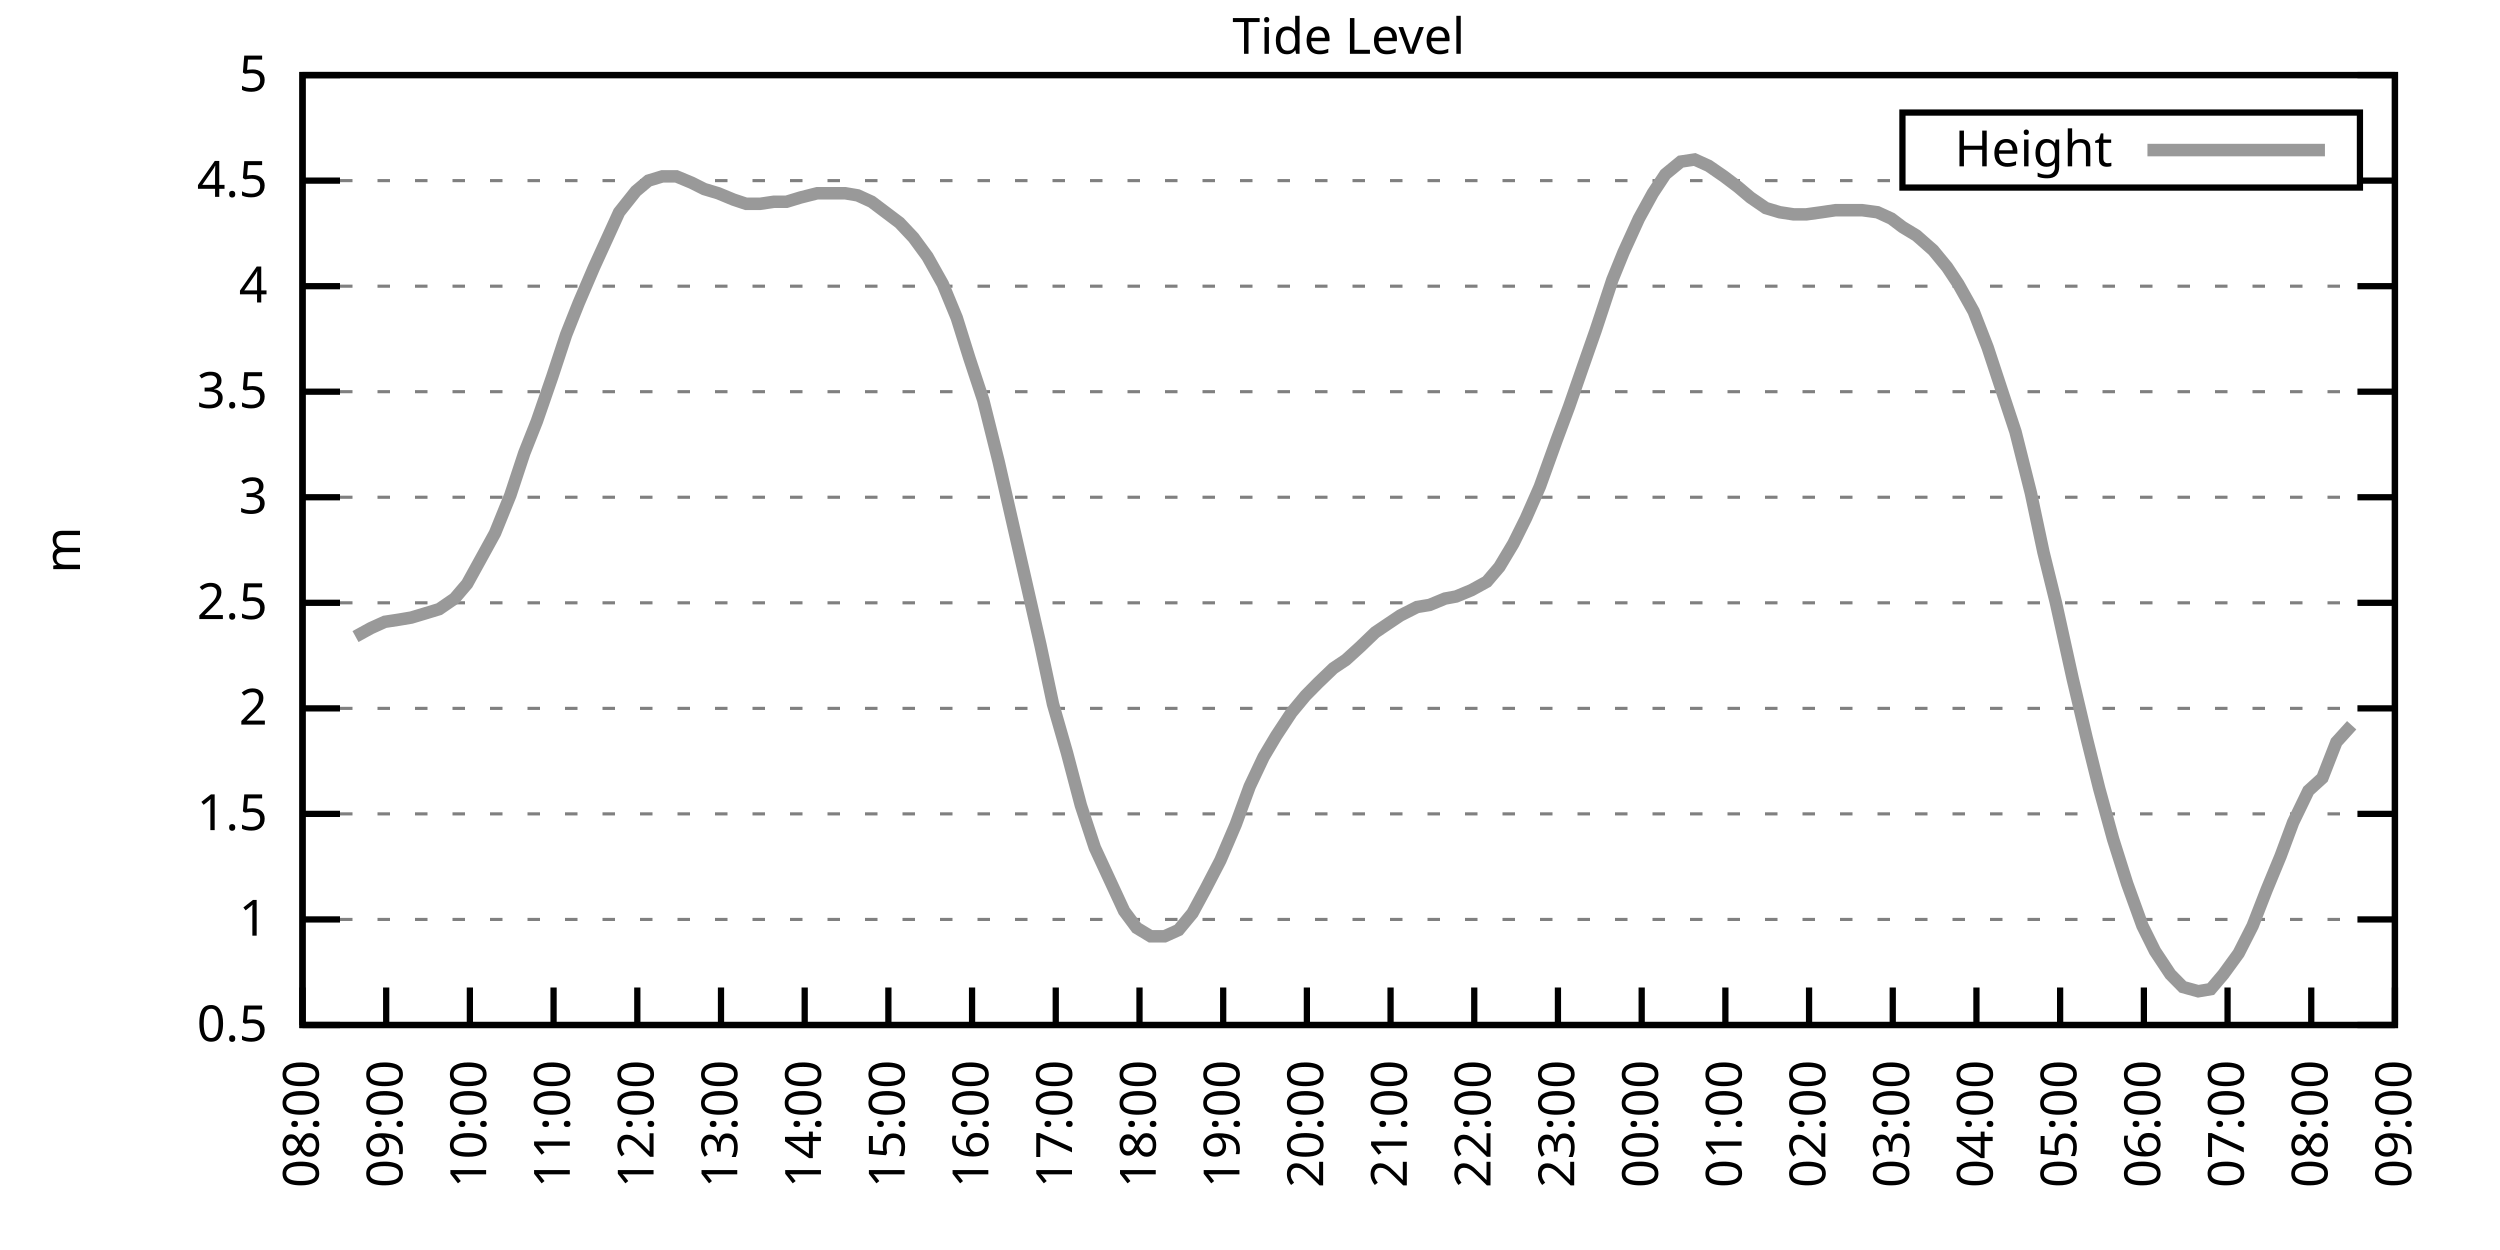
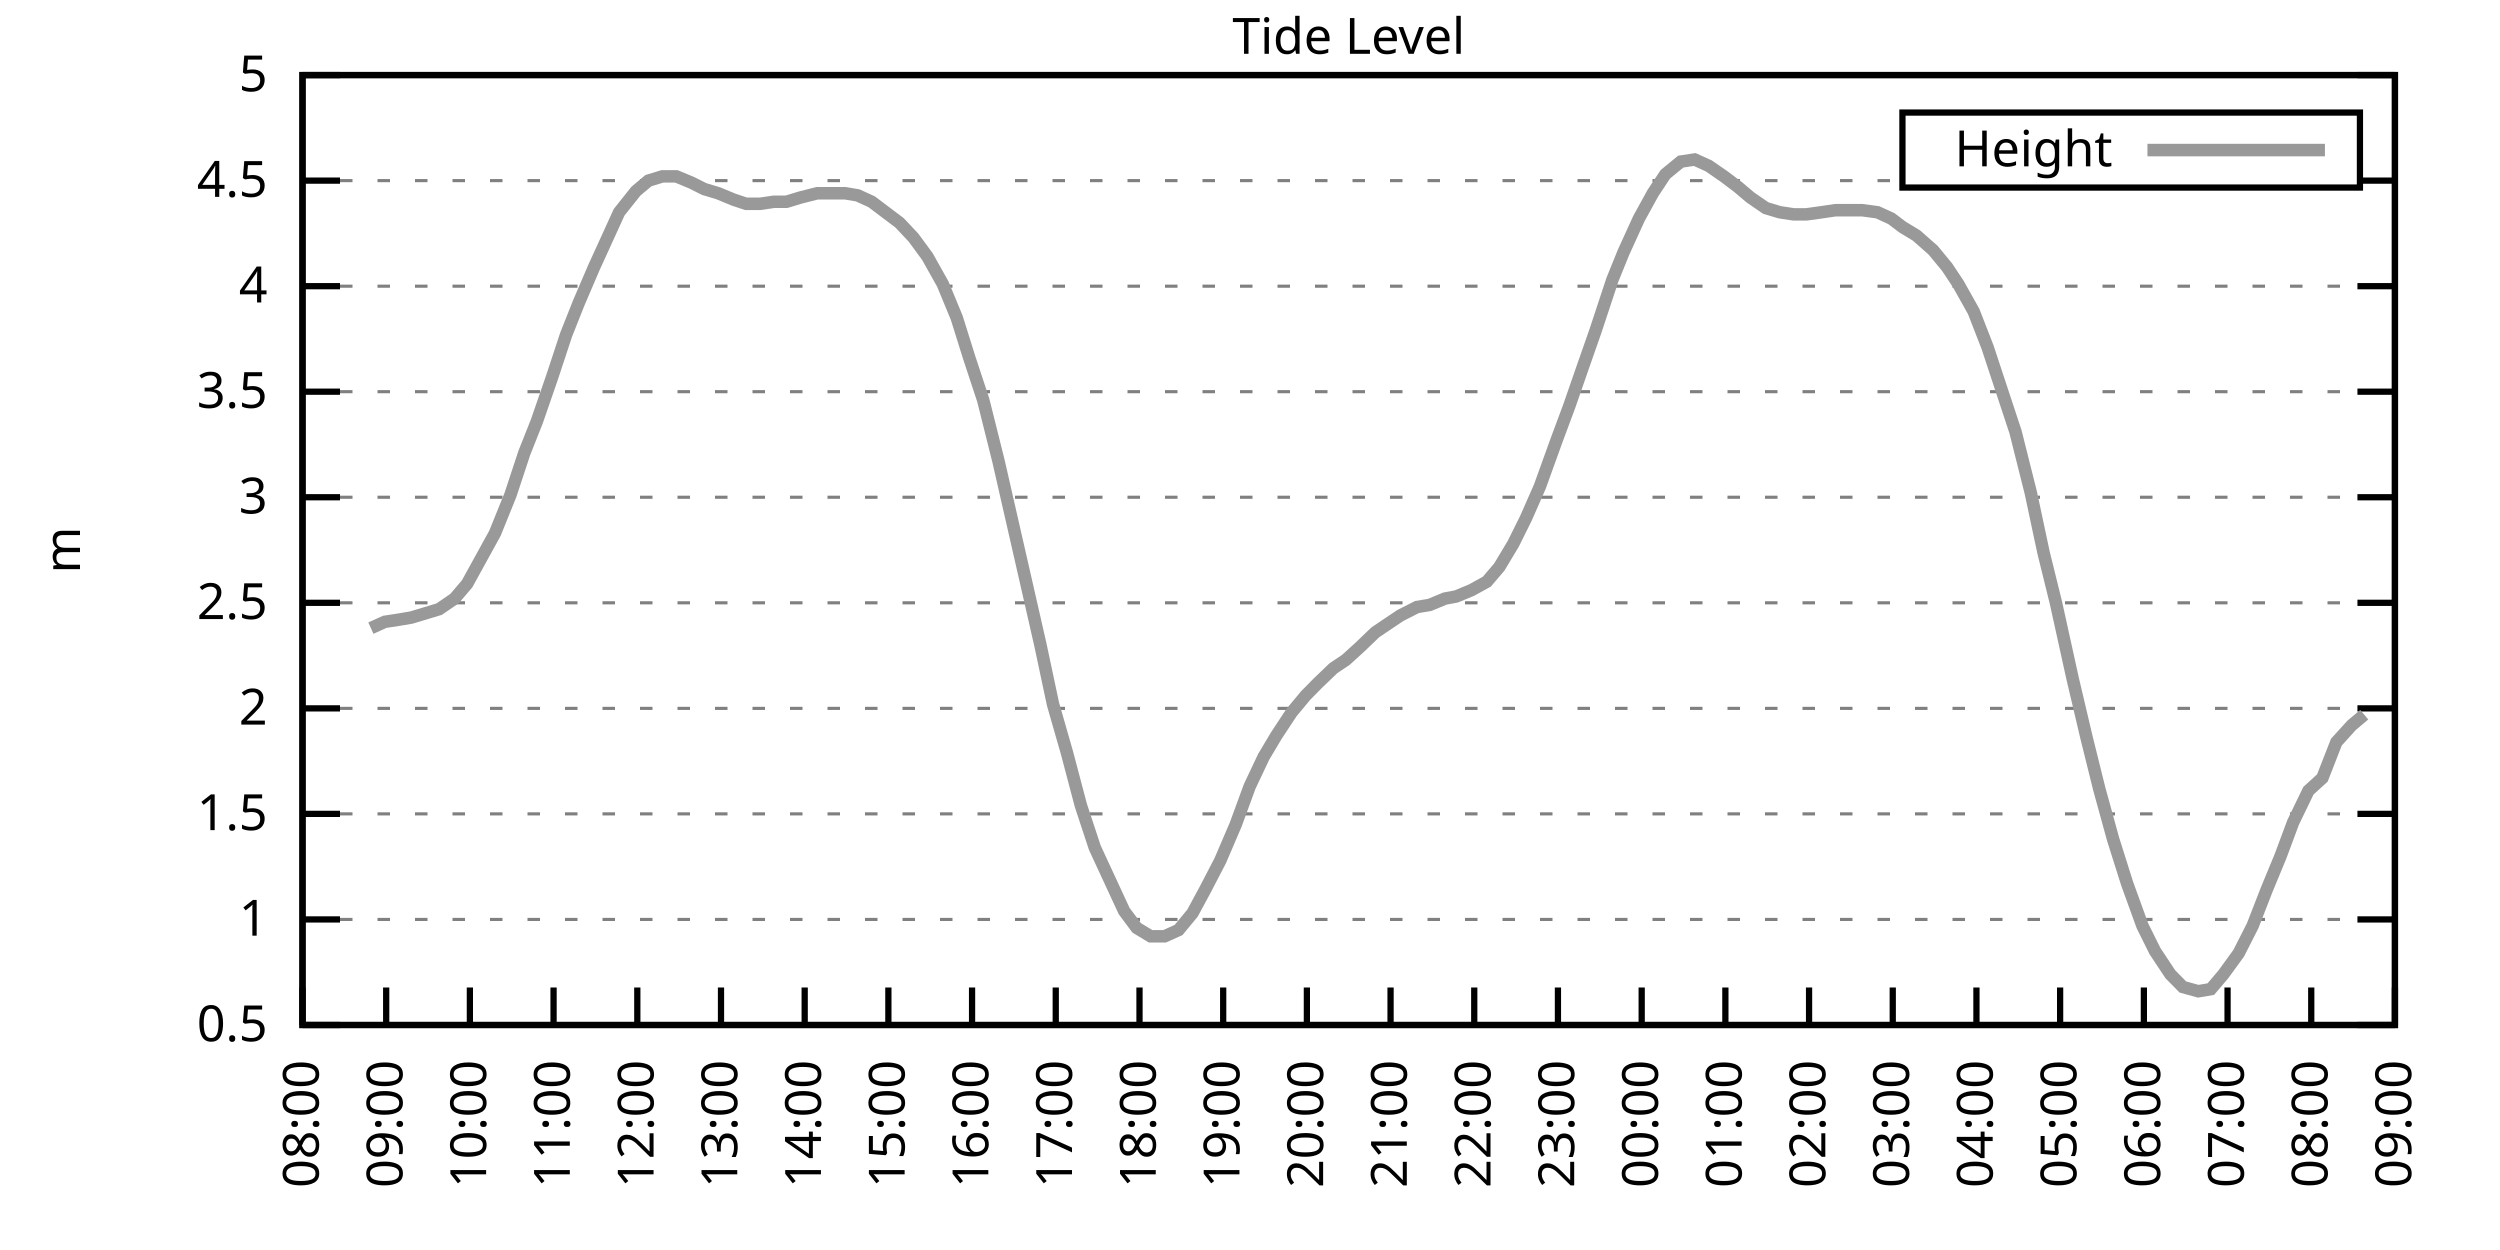
<svg xmlns="http://www.w3.org/2000/svg" xmlns:xlink="http://www.w3.org/1999/xlink" width="400" height="200" viewBox="0 0 400 200">
  <g id="gnuplot_canvas">
    <rect x="0" y="0" width="400" height="200" fill="none" />
    <defs>
      <circle id="gpDot" r="0.5" stroke-width="0.5" stroke="currentColor" />
      <path id="gpPt0" stroke-width="0.333" stroke="currentColor" d="M-1,0 h2 M0,-1 v2" />
      <path id="gpPt1" stroke-width="0.333" stroke="currentColor" d="M-1,-1 L1,1 M1,-1 L-1,1" />
      <path id="gpPt2" stroke-width="0.333" stroke="currentColor" d="M-1,0 L1,0 M0,-1 L0,1 M-1,-1 L1,1 M-1,1 L1,-1" />
      <rect id="gpPt3" stroke-width="0.333" stroke="currentColor" x="-1" y="-1" width="2" height="2" />
      <rect id="gpPt4" stroke-width="0.333" stroke="currentColor" fill="currentColor" x="-1" y="-1" width="2" height="2" />
      <circle id="gpPt5" stroke-width="0.333" stroke="currentColor" cx="0" cy="0" r="1" />
      <use xlink:href="#gpPt5" id="gpPt6" fill="currentColor" stroke="none" />
      <path id="gpPt7" stroke-width="0.333" stroke="currentColor" d="M0,-1.33 L-1.33,0.67 L1.33,0.67 z" />
      <use xlink:href="#gpPt7" id="gpPt8" fill="currentColor" stroke="none" />
      <use xlink:href="#gpPt7" id="gpPt9" stroke="currentColor" transform="rotate(180)" />
      <use xlink:href="#gpPt9" id="gpPt10" fill="currentColor" stroke="none" />
      <use xlink:href="#gpPt3" id="gpPt11" stroke="currentColor" transform="rotate(45)" />
      <use xlink:href="#gpPt11" id="gpPt12" fill="currentColor" stroke="none" />
      <path id="gpPt13" stroke-width="0.333" stroke="currentColor" d="M0,1.330 L1.265,0.411 L0.782,-1.067 L-0.782,-1.076 L-1.265,0.411 z" />
      <use xlink:href="#gpPt13" id="gpPt14" fill="currentColor" stroke="none" />
      <filter id="textbox" filterUnits="objectBoundingBox" x="0" y="0" height="1" width="1">
        <feFlood flood-color="white" flood-opacity="1" result="bgnd" />
        <feComposite in="SourceGraphic" in2="bgnd" operator="atop" />
      </filter>
      <filter id="greybox" filterUnits="objectBoundingBox" x="0" y="0" height="1" width="1">
        <feFlood flood-color="lightgrey" flood-opacity="1" result="grey" />
        <feComposite in="SourceGraphic" in2="grey" operator="atop" />
      </filter>
    </defs>
    <g fill="none" color="white" stroke="currentColor" stroke-width="1.00" stroke-linecap="butt" stroke-linejoin="miter">
</g>
    <g fill="none" color="black" stroke="currentColor" stroke-width="1.00" stroke-linecap="butt" stroke-linejoin="miter">
      <g stroke="none" shape-rendering="crispEdges">
        <polygon fill="rgb(255, 255, 255)" points="48.40,164.00 383.18,164.00 383.18,12.02 48.40,12.02 " />
      </g>
    </g>
    <g fill="none" color="black" stroke="currentColor" stroke-width="1.00" stroke-linecap="butt" stroke-linejoin="miter">
</g>
    <g fill="none" color="black" stroke="black" stroke-width="0.50" stroke-linecap="butt" stroke-linejoin="miter">
</g>
    <g fill="none" color="gray" stroke="currentColor" stroke-width="0.50" stroke-linecap="butt" stroke-linejoin="miter">
      <path stroke="gray" stroke-dasharray="2,4" class="gridline" d="M48.40,164.00 L383.19,164.00  " />
    </g>
    <g fill="none" color="gray" stroke="gray" stroke-width="1.00" stroke-linecap="butt" stroke-linejoin="miter">
</g>
    <g fill="none" color="black" stroke="currentColor" stroke-width="1.00" stroke-linecap="butt" stroke-linejoin="miter">
      <path stroke="black" d="M48.40,164.00 L54.40,164.00 M383.19,164.00 L377.19,164.00  " />
      <g transform="translate(42.80,166.60)" stroke="none" fill="black" font-family="Sans" font-size="8.00" text-anchor="end">
        <text>
          <tspan font-family="Sans"> 0.5</tspan>
        </text>
      </g>
    </g>
    <g fill="none" color="black" stroke="currentColor" stroke-width="1.00" stroke-linecap="butt" stroke-linejoin="miter">
</g>
    <g fill="none" color="black" stroke="black" stroke-width="0.50" stroke-linecap="butt" stroke-linejoin="miter">
</g>
    <g fill="none" color="gray" stroke="currentColor" stroke-width="0.50" stroke-linecap="butt" stroke-linejoin="miter">
      <path stroke="gray" stroke-dasharray="2,4" class="gridline" d="M48.40,147.11 L383.19,147.11  " />
    </g>
    <g fill="none" color="gray" stroke="gray" stroke-width="1.00" stroke-linecap="butt" stroke-linejoin="miter">
</g>
    <g fill="none" color="black" stroke="currentColor" stroke-width="1.00" stroke-linecap="butt" stroke-linejoin="miter">
      <path stroke="black" d="M48.40,147.11 L54.40,147.11 M383.19,147.11 L377.19,147.11  " />
      <g transform="translate(42.80,149.71)" stroke="none" fill="black" font-family="Sans" font-size="8.00" text-anchor="end">
        <text>
          <tspan font-family="Sans"> 1</tspan>
        </text>
      </g>
    </g>
    <g fill="none" color="black" stroke="currentColor" stroke-width="1.00" stroke-linecap="butt" stroke-linejoin="miter">
</g>
    <g fill="none" color="black" stroke="black" stroke-width="0.50" stroke-linecap="butt" stroke-linejoin="miter">
</g>
    <g fill="none" color="gray" stroke="currentColor" stroke-width="0.50" stroke-linecap="butt" stroke-linejoin="miter">
      <path stroke="gray" stroke-dasharray="2,4" class="gridline" d="M48.40,130.22 L383.19,130.22  " />
    </g>
    <g fill="none" color="gray" stroke="gray" stroke-width="1.00" stroke-linecap="butt" stroke-linejoin="miter">
</g>
    <g fill="none" color="black" stroke="currentColor" stroke-width="1.00" stroke-linecap="butt" stroke-linejoin="miter">
      <path stroke="black" d="M48.40,130.22 L54.40,130.22 M383.19,130.22 L377.19,130.22  " />
      <g transform="translate(42.80,132.82)" stroke="none" fill="black" font-family="Sans" font-size="8.00" text-anchor="end">
        <text>
          <tspan font-family="Sans"> 1.5</tspan>
        </text>
      </g>
    </g>
    <g fill="none" color="black" stroke="currentColor" stroke-width="1.00" stroke-linecap="butt" stroke-linejoin="miter">
</g>
    <g fill="none" color="black" stroke="black" stroke-width="0.50" stroke-linecap="butt" stroke-linejoin="miter">
</g>
    <g fill="none" color="gray" stroke="currentColor" stroke-width="0.50" stroke-linecap="butt" stroke-linejoin="miter">
      <path stroke="gray" stroke-dasharray="2,4" class="gridline" d="M48.40,113.34 L383.19,113.34  " />
    </g>
    <g fill="none" color="gray" stroke="gray" stroke-width="1.00" stroke-linecap="butt" stroke-linejoin="miter">
</g>
    <g fill="none" color="black" stroke="currentColor" stroke-width="1.00" stroke-linecap="butt" stroke-linejoin="miter">
      <path stroke="black" d="M48.40,113.34 L54.40,113.34 M383.19,113.34 L377.19,113.34  " />
      <g transform="translate(42.80,115.94)" stroke="none" fill="black" font-family="Sans" font-size="8.00" text-anchor="end">
        <text>
          <tspan font-family="Sans"> 2</tspan>
        </text>
      </g>
    </g>
    <g fill="none" color="black" stroke="currentColor" stroke-width="1.00" stroke-linecap="butt" stroke-linejoin="miter">
</g>
    <g fill="none" color="black" stroke="black" stroke-width="0.50" stroke-linecap="butt" stroke-linejoin="miter">
</g>
    <g fill="none" color="gray" stroke="currentColor" stroke-width="0.50" stroke-linecap="butt" stroke-linejoin="miter">
      <path stroke="gray" stroke-dasharray="2,4" class="gridline" d="M48.40,96.45 L383.19,96.45  " />
    </g>
    <g fill="none" color="gray" stroke="gray" stroke-width="1.00" stroke-linecap="butt" stroke-linejoin="miter">
</g>
    <g fill="none" color="black" stroke="currentColor" stroke-width="1.00" stroke-linecap="butt" stroke-linejoin="miter">
      <path stroke="black" d="M48.40,96.45 L54.40,96.45 M383.19,96.45 L377.19,96.45  " />
      <g transform="translate(42.80,99.05)" stroke="none" fill="black" font-family="Sans" font-size="8.00" text-anchor="end">
        <text>
          <tspan font-family="Sans"> 2.5</tspan>
        </text>
      </g>
    </g>
    <g fill="none" color="black" stroke="currentColor" stroke-width="1.00" stroke-linecap="butt" stroke-linejoin="miter">
</g>
    <g fill="none" color="black" stroke="black" stroke-width="0.50" stroke-linecap="butt" stroke-linejoin="miter">
</g>
    <g fill="none" color="gray" stroke="currentColor" stroke-width="0.50" stroke-linecap="butt" stroke-linejoin="miter">
      <path stroke="gray" stroke-dasharray="2,4" class="gridline" d="M48.40,79.56 L383.19,79.56  " />
    </g>
    <g fill="none" color="gray" stroke="gray" stroke-width="1.00" stroke-linecap="butt" stroke-linejoin="miter">
</g>
    <g fill="none" color="black" stroke="currentColor" stroke-width="1.00" stroke-linecap="butt" stroke-linejoin="miter">
      <path stroke="black" d="M48.40,79.56 L54.40,79.56 M383.19,79.56 L377.19,79.56  " />
      <g transform="translate(42.80,82.16)" stroke="none" fill="black" font-family="Sans" font-size="8.00" text-anchor="end">
        <text>
          <tspan font-family="Sans"> 3</tspan>
        </text>
      </g>
    </g>
    <g fill="none" color="black" stroke="currentColor" stroke-width="1.00" stroke-linecap="butt" stroke-linejoin="miter">
</g>
    <g fill="none" color="black" stroke="black" stroke-width="0.50" stroke-linecap="butt" stroke-linejoin="miter">
</g>
    <g fill="none" color="gray" stroke="currentColor" stroke-width="0.50" stroke-linecap="butt" stroke-linejoin="miter">
      <path stroke="gray" stroke-dasharray="2,4" class="gridline" d="M48.40,62.67 L383.19,62.67  " />
    </g>
    <g fill="none" color="gray" stroke="gray" stroke-width="1.00" stroke-linecap="butt" stroke-linejoin="miter">
</g>
    <g fill="none" color="black" stroke="currentColor" stroke-width="1.00" stroke-linecap="butt" stroke-linejoin="miter">
      <path stroke="black" d="M48.40,62.67 L54.40,62.67 M383.19,62.67 L377.19,62.67  " />
      <g transform="translate(42.80,65.27)" stroke="none" fill="black" font-family="Sans" font-size="8.00" text-anchor="end">
        <text>
          <tspan font-family="Sans"> 3.5</tspan>
        </text>
      </g>
    </g>
    <g fill="none" color="black" stroke="currentColor" stroke-width="1.00" stroke-linecap="butt" stroke-linejoin="miter">
</g>
    <g fill="none" color="black" stroke="black" stroke-width="0.50" stroke-linecap="butt" stroke-linejoin="miter">
</g>
    <g fill="none" color="gray" stroke="currentColor" stroke-width="0.50" stroke-linecap="butt" stroke-linejoin="miter">
      <path stroke="gray" stroke-dasharray="2,4" class="gridline" d="M48.40,45.79 L383.19,45.79  " />
    </g>
    <g fill="none" color="gray" stroke="gray" stroke-width="1.00" stroke-linecap="butt" stroke-linejoin="miter">
</g>
    <g fill="none" color="black" stroke="currentColor" stroke-width="1.00" stroke-linecap="butt" stroke-linejoin="miter">
      <path stroke="black" d="M48.40,45.79 L54.40,45.79 M383.19,45.79 L377.19,45.79  " />
      <g transform="translate(42.80,48.39)" stroke="none" fill="black" font-family="Sans" font-size="8.00" text-anchor="end">
        <text>
          <tspan font-family="Sans"> 4</tspan>
        </text>
      </g>
    </g>
    <g fill="none" color="black" stroke="currentColor" stroke-width="1.00" stroke-linecap="butt" stroke-linejoin="miter">
</g>
    <g fill="none" color="black" stroke="black" stroke-width="0.50" stroke-linecap="butt" stroke-linejoin="miter">
</g>
    <g fill="none" color="gray" stroke="currentColor" stroke-width="0.50" stroke-linecap="butt" stroke-linejoin="miter">
      <path stroke="gray" stroke-dasharray="2,4" class="gridline" d="M48.40,28.90 L304.39,28.90 M377.59,28.90 L383.19,28.90  " />
    </g>
    <g fill="none" color="gray" stroke="gray" stroke-width="1.00" stroke-linecap="butt" stroke-linejoin="miter">
</g>
    <g fill="none" color="black" stroke="currentColor" stroke-width="1.00" stroke-linecap="butt" stroke-linejoin="miter">
      <path stroke="black" d="M48.40,28.90 L54.40,28.90 M383.19,28.90 L377.19,28.90  " />
      <g transform="translate(42.80,31.50)" stroke="none" fill="black" font-family="Sans" font-size="8.00" text-anchor="end">
        <text>
          <tspan font-family="Sans"> 4.5</tspan>
        </text>
      </g>
    </g>
    <g fill="none" color="black" stroke="currentColor" stroke-width="1.00" stroke-linecap="butt" stroke-linejoin="miter">
</g>
    <g fill="none" color="black" stroke="black" stroke-width="0.50" stroke-linecap="butt" stroke-linejoin="miter">
</g>
    <g fill="none" color="gray" stroke="currentColor" stroke-width="0.50" stroke-linecap="butt" stroke-linejoin="miter">
      <path stroke="gray" stroke-dasharray="2,4" class="gridline" d="M48.40,12.01 L383.19,12.01  " />
    </g>
    <g fill="none" color="gray" stroke="gray" stroke-width="1.00" stroke-linecap="butt" stroke-linejoin="miter">
</g>
    <g fill="none" color="black" stroke="currentColor" stroke-width="1.00" stroke-linecap="butt" stroke-linejoin="miter">
      <path stroke="black" d="M48.40,12.01 L54.40,12.01 M383.19,12.01 L377.19,12.01  " />
      <g transform="translate(42.80,14.61)" stroke="none" fill="black" font-family="Sans" font-size="8.00" text-anchor="end">
        <text>
          <tspan font-family="Sans"> 5</tspan>
        </text>
      </g>
    </g>
    <g fill="none" color="black" stroke="currentColor" stroke-width="1.00" stroke-linecap="butt" stroke-linejoin="miter">
      <path stroke="black" d="M48.40,164.00 L48.40,158.00  " />
      <g transform="translate(51.00,169.60) rotate(270.00)" stroke="none" fill="black" font-family="Sans" font-size="8.00" text-anchor="end">
        <text>
          <tspan font-family="Sans">08:00</tspan>
        </text>
      </g>
    </g>
    <g fill="none" color="black" stroke="currentColor" stroke-width="1.00" stroke-linecap="butt" stroke-linejoin="miter">
      <path stroke="black" d="M61.79,164.00 L61.79,158.00  " />
      <g transform="translate(64.39,169.60) rotate(270.00)" stroke="none" fill="black" font-family="Sans" font-size="8.00" text-anchor="end">
        <text>
          <tspan font-family="Sans">09:00</tspan>
        </text>
      </g>
    </g>
    <g fill="none" color="black" stroke="currentColor" stroke-width="1.00" stroke-linecap="butt" stroke-linejoin="miter">
      <path stroke="black" d="M75.18,164.00 L75.18,158.00  " />
      <g transform="translate(77.78,169.60) rotate(270.00)" stroke="none" fill="black" font-family="Sans" font-size="8.00" text-anchor="end">
        <text>
          <tspan font-family="Sans">10:00</tspan>
        </text>
      </g>
    </g>
    <g fill="none" color="black" stroke="currentColor" stroke-width="1.00" stroke-linecap="butt" stroke-linejoin="miter">
      <path stroke="black" d="M88.57,164.00 L88.57,158.00  " />
      <g transform="translate(91.17,169.60) rotate(270.00)" stroke="none" fill="black" font-family="Sans" font-size="8.00" text-anchor="end">
        <text>
          <tspan font-family="Sans">11:00</tspan>
        </text>
      </g>
    </g>
    <g fill="none" color="black" stroke="currentColor" stroke-width="1.00" stroke-linecap="butt" stroke-linejoin="miter">
      <path stroke="black" d="M101.97,164.00 L101.97,158.00  " />
      <g transform="translate(104.57,169.60) rotate(270.00)" stroke="none" fill="black" font-family="Sans" font-size="8.00" text-anchor="end">
        <text>
          <tspan font-family="Sans">12:00</tspan>
        </text>
      </g>
    </g>
    <g fill="none" color="black" stroke="currentColor" stroke-width="1.00" stroke-linecap="butt" stroke-linejoin="miter">
      <path stroke="black" d="M115.36,164.00 L115.36,158.00  " />
      <g transform="translate(117.96,169.60) rotate(270.00)" stroke="none" fill="black" font-family="Sans" font-size="8.00" text-anchor="end">
        <text>
          <tspan font-family="Sans">13:00</tspan>
        </text>
      </g>
    </g>
    <g fill="none" color="black" stroke="currentColor" stroke-width="1.00" stroke-linecap="butt" stroke-linejoin="miter">
      <path stroke="black" d="M128.75,164.00 L128.75,158.00  " />
      <g transform="translate(131.35,169.60) rotate(270.00)" stroke="none" fill="black" font-family="Sans" font-size="8.00" text-anchor="end">
        <text>
          <tspan font-family="Sans">14:00</tspan>
        </text>
      </g>
    </g>
    <g fill="none" color="black" stroke="currentColor" stroke-width="1.00" stroke-linecap="butt" stroke-linejoin="miter">
      <path stroke="black" d="M142.14,164.00 L142.14,158.00  " />
      <g transform="translate(144.74,169.60) rotate(270.00)" stroke="none" fill="black" font-family="Sans" font-size="8.00" text-anchor="end">
        <text>
          <tspan font-family="Sans">15:00</tspan>
        </text>
      </g>
    </g>
    <g fill="none" color="black" stroke="currentColor" stroke-width="1.00" stroke-linecap="butt" stroke-linejoin="miter">
      <path stroke="black" d="M155.53,164.00 L155.53,158.00  " />
      <g transform="translate(158.13,169.60) rotate(270.00)" stroke="none" fill="black" font-family="Sans" font-size="8.00" text-anchor="end">
        <text>
          <tspan font-family="Sans">16:00</tspan>
        </text>
      </g>
    </g>
    <g fill="none" color="black" stroke="currentColor" stroke-width="1.00" stroke-linecap="butt" stroke-linejoin="miter">
      <path stroke="black" d="M168.92,164.00 L168.92,158.00  " />
      <g transform="translate(171.52,169.60) rotate(270.00)" stroke="none" fill="black" font-family="Sans" font-size="8.00" text-anchor="end">
        <text>
          <tspan font-family="Sans">17:00</tspan>
        </text>
      </g>
    </g>
    <g fill="none" color="black" stroke="currentColor" stroke-width="1.00" stroke-linecap="butt" stroke-linejoin="miter">
      <path stroke="black" d="M182.32,164.00 L182.32,158.00  " />
      <g transform="translate(184.92,169.60) rotate(270.00)" stroke="none" fill="black" font-family="Sans" font-size="8.00" text-anchor="end">
        <text>
          <tspan font-family="Sans">18:00</tspan>
        </text>
      </g>
    </g>
    <g fill="none" color="black" stroke="currentColor" stroke-width="1.00" stroke-linecap="butt" stroke-linejoin="miter">
      <path stroke="black" d="M195.71,164.00 L195.71,158.00  " />
      <g transform="translate(198.31,169.60) rotate(270.00)" stroke="none" fill="black" font-family="Sans" font-size="8.00" text-anchor="end">
        <text>
          <tspan font-family="Sans">19:00</tspan>
        </text>
      </g>
    </g>
    <g fill="none" color="black" stroke="currentColor" stroke-width="1.00" stroke-linecap="butt" stroke-linejoin="miter">
      <path stroke="black" d="M209.10,164.00 L209.10,158.00  " />
      <g transform="translate(211.70,169.60) rotate(270.00)" stroke="none" fill="black" font-family="Sans" font-size="8.00" text-anchor="end">
        <text>
          <tspan font-family="Sans">20:00</tspan>
        </text>
      </g>
    </g>
    <g fill="none" color="black" stroke="currentColor" stroke-width="1.00" stroke-linecap="butt" stroke-linejoin="miter">
      <path stroke="black" d="M222.49,164.00 L222.49,158.00  " />
      <g transform="translate(225.09,169.60) rotate(270.00)" stroke="none" fill="black" font-family="Sans" font-size="8.00" text-anchor="end">
        <text>
          <tspan font-family="Sans">21:00</tspan>
        </text>
      </g>
    </g>
    <g fill="none" color="black" stroke="currentColor" stroke-width="1.00" stroke-linecap="butt" stroke-linejoin="miter">
      <path stroke="black" d="M235.88,164.00 L235.88,158.00  " />
      <g transform="translate(238.48,169.60) rotate(270.00)" stroke="none" fill="black" font-family="Sans" font-size="8.00" text-anchor="end">
        <text>
          <tspan font-family="Sans">22:00</tspan>
        </text>
      </g>
    </g>
    <g fill="none" color="black" stroke="currentColor" stroke-width="1.00" stroke-linecap="butt" stroke-linejoin="miter">
      <path stroke="black" d="M249.27,164.00 L249.27,158.00  " />
      <g transform="translate(251.87,169.60) rotate(270.00)" stroke="none" fill="black" font-family="Sans" font-size="8.00" text-anchor="end">
        <text>
          <tspan font-family="Sans">23:00</tspan>
        </text>
      </g>
    </g>
    <g fill="none" color="black" stroke="currentColor" stroke-width="1.00" stroke-linecap="butt" stroke-linejoin="miter">
      <path stroke="black" d="M262.67,164.00 L262.67,158.00  " />
      <g transform="translate(265.27,169.60) rotate(270.00)" stroke="none" fill="black" font-family="Sans" font-size="8.00" text-anchor="end">
        <text>
          <tspan font-family="Sans">00:00</tspan>
        </text>
      </g>
    </g>
    <g fill="none" color="black" stroke="currentColor" stroke-width="1.00" stroke-linecap="butt" stroke-linejoin="miter">
      <path stroke="black" d="M276.06,164.00 L276.06,158.00  " />
      <g transform="translate(278.66,169.60) rotate(270.00)" stroke="none" fill="black" font-family="Sans" font-size="8.00" text-anchor="end">
        <text>
          <tspan font-family="Sans">01:00</tspan>
        </text>
      </g>
    </g>
    <g fill="none" color="black" stroke="currentColor" stroke-width="1.00" stroke-linecap="butt" stroke-linejoin="miter">
      <path stroke="black" d="M289.45,164.00 L289.45,158.00  " />
      <g transform="translate(292.05,169.60) rotate(270.00)" stroke="none" fill="black" font-family="Sans" font-size="8.00" text-anchor="end">
        <text>
          <tspan font-family="Sans">02:00</tspan>
        </text>
      </g>
    </g>
    <g fill="none" color="black" stroke="currentColor" stroke-width="1.00" stroke-linecap="butt" stroke-linejoin="miter">
      <path stroke="black" d="M302.84,164.00 L302.84,158.00  " />
      <g transform="translate(305.44,169.60) rotate(270.00)" stroke="none" fill="black" font-family="Sans" font-size="8.00" text-anchor="end">
        <text>
          <tspan font-family="Sans">03:00</tspan>
        </text>
      </g>
    </g>
    <g fill="none" color="black" stroke="currentColor" stroke-width="1.00" stroke-linecap="butt" stroke-linejoin="miter">
      <path stroke="black" d="M316.23,164.00 L316.23,158.00  " />
      <g transform="translate(318.83,169.60) rotate(270.00)" stroke="none" fill="black" font-family="Sans" font-size="8.00" text-anchor="end">
        <text>
          <tspan font-family="Sans">04:00</tspan>
        </text>
      </g>
    </g>
    <g fill="none" color="black" stroke="currentColor" stroke-width="1.00" stroke-linecap="butt" stroke-linejoin="miter">
      <path stroke="black" d="M329.62,164.00 L329.62,158.00  " />
      <g transform="translate(332.22,169.60) rotate(270.00)" stroke="none" fill="black" font-family="Sans" font-size="8.00" text-anchor="end">
        <text>
          <tspan font-family="Sans">05:00</tspan>
        </text>
      </g>
    </g>
    <g fill="none" color="black" stroke="currentColor" stroke-width="1.00" stroke-linecap="butt" stroke-linejoin="miter">
      <path stroke="black" d="M343.02,164.00 L343.02,158.00  " />
      <g transform="translate(345.62,169.60) rotate(270.00)" stroke="none" fill="black" font-family="Sans" font-size="8.00" text-anchor="end">
        <text>
          <tspan font-family="Sans">06:00</tspan>
        </text>
      </g>
    </g>
    <g fill="none" color="black" stroke="currentColor" stroke-width="1.00" stroke-linecap="butt" stroke-linejoin="miter">
      <path stroke="black" d="M356.41,164.00 L356.41,158.00  " />
      <g transform="translate(359.01,169.60) rotate(270.00)" stroke="none" fill="black" font-family="Sans" font-size="8.00" text-anchor="end">
        <text>
          <tspan font-family="Sans">07:00</tspan>
        </text>
      </g>
    </g>
    <g fill="none" color="black" stroke="currentColor" stroke-width="1.00" stroke-linecap="butt" stroke-linejoin="miter">
      <path stroke="black" d="M369.80,164.00 L369.80,158.00  " />
      <g transform="translate(372.40,169.60) rotate(270.00)" stroke="none" fill="black" font-family="Sans" font-size="8.00" text-anchor="end">
        <text>
          <tspan font-family="Sans">08:00</tspan>
        </text>
      </g>
    </g>
    <g fill="none" color="black" stroke="currentColor" stroke-width="1.00" stroke-linecap="butt" stroke-linejoin="miter">
      <path stroke="black" d="M383.19,164.00 L383.19,158.00  " />
      <g transform="translate(385.79,169.60) rotate(270.00)" stroke="none" fill="black" font-family="Sans" font-size="8.00" text-anchor="end">
        <text>
          <tspan font-family="Sans">09:00</tspan>
        </text>
      </g>
    </g>
    <g fill="none" color="black" stroke="currentColor" stroke-width="1.00" stroke-linecap="butt" stroke-linejoin="miter">
</g>
    <g fill="none" color="black" stroke="currentColor" stroke-width="1.00" stroke-linecap="butt" stroke-linejoin="miter">
      <path stroke="black" d="M48.40,12.01 L48.40,164.00 L383.19,164.00 L383.19,12.01 L48.40,12.01 Z  " />
    </g>
    <g fill="none" color="black" stroke="currentColor" stroke-width="1.00" stroke-linecap="butt" stroke-linejoin="miter">
</g>
    <g fill="none" color="black" stroke="currentColor" stroke-width="1.00" stroke-linecap="butt" stroke-linejoin="miter">
      <path stroke="black" d="M304.39,30.01 L304.39,18.01 L377.59,18.01 L377.59,30.01 L304.39,30.01 Z  " />
    </g>
    <g id="Tide_level_plot_1">
      <g fill="none" color="white" stroke="black" stroke-width="2.00" stroke-linecap="butt" stroke-linejoin="miter">
</g>
      <g fill="none" color="black" stroke="currentColor" stroke-width="2.00" stroke-linecap="butt" stroke-linejoin="miter">
        <g transform="translate(337.99,26.61)" stroke="none" fill="black" font-family="Sans" font-size="8.00" text-anchor="end">
          <text>
            <tspan font-family="Sans">Height</tspan>
          </text>
        </g>
      </g>
      <g fill="none" color="black" stroke="currentColor" stroke-width="2.00" stroke-linecap="butt" stroke-linejoin="miter">
-         <path stroke="rgb(153, 153, 153)" d="M343.59,24.01 L371.99,24.01 M56.88,101.85 L59.34,100.50 L61.57,99.49 L63.80,99.15 L65.81,98.81 L68.04,98.14   L70.27,97.46 L72.73,95.77 L74.74,93.41 L76.97,89.36 L79.20,85.30 L81.66,79.22 L83.89,72.47 L85.90,67.40   L88.35,60.31 L90.58,53.55 L92.59,48.49 L95.05,42.75 L97.06,38.35 L99.06,33.96 L101.74,30.59 L103.75,28.90   L105.98,28.22 L108.22,28.22 L110.67,29.24 L112.68,30.25 L114.91,30.92 L117.37,31.94 L119.38,32.61 L121.61,32.61   L123.84,32.28 L125.85,32.28 L128.08,31.60 L130.76,30.92 L132.77,30.92 L135.22,30.92 L137.23,31.26 L139.46,32.28   L141.69,33.96 L143.93,35.65 L146.16,38.02 L148.39,41.06 L150.85,45.45 L153.08,50.85 L155.09,57.27 L157.32,64.02   L159.77,73.82 L164.01,92.40 L166.47,103.20 L168.48,112.66 L170.71,120.43 L172.94,128.87 L175.17,135.63 L179.86,145.76   L181.87,148.46 L184.10,149.81 L186.33,149.81 L188.57,148.80 L190.80,146.10 L192.81,142.38 L195.26,137.66 L197.72,131.91   L199.95,125.83 L202.18,121.11 L204.19,117.73 L206.64,114.01 L208.88,111.31 L210.88,109.28 L213.34,106.92 L215.35,105.57   L217.58,103.54 L220.04,101.18 L222.04,99.83 L224.05,98.48 L226.73,97.12 L228.74,96.79 L231.20,95.77 L232.98,95.44   L235.44,94.42 L237.89,93.07 L239.90,90.71 L242.13,86.99 L244.14,82.94 L246.37,77.87 L249.05,70.44 L251.06,65.04   L253.29,58.62 L255.30,52.88 L257.98,44.77 L259.76,40.38 L262.22,34.98 L264.45,30.92 L266.46,27.88 L268.92,25.86   L271.15,25.52 L273.38,26.53 L275.83,28.22 L278.07,29.91 L280.07,31.60 L282.53,33.29 L284.76,33.96 L286.99,34.30   L289.00,34.30 L291.46,33.96 L293.69,33.63 L297.93,33.63 L300.39,33.96 L302.62,34.98 L304.40,36.33 L306.63,37.68   L309.31,40.04 L311.54,42.75 L313.33,45.45 L315.79,49.84 L318.02,55.58 L320.47,63.01 L322.48,69.09 L324.94,78.89   L326.95,88.34 L328.95,96.45 L331.63,108.61 L333.86,118.07 L335.87,126.17 L338.10,134.28 L340.34,141.37 L342.79,148.13   L344.80,152.18 L347.26,155.89 L349.26,157.92 L351.72,158.60 L353.73,158.26 L355.74,155.89 L358.19,152.52 L360.42,148.13   L362.66,142.38 L364.89,136.98 L366.90,131.58 L369.35,126.51 L371.58,124.48 L373.82,118.74 L376.27,116.04  " />
+         <path stroke="rgb(153, 153, 153)" d="M343.59,24.01 L371.99,24.01 M59.34,100.50 L61.57,99.49 L63.80,99.15 L65.81,98.81 L68.04,98.14 L70.27,97.46   L72.73,95.77 L74.74,93.41 L76.97,89.36 L79.20,85.30 L81.66,79.22 L83.89,72.47 L85.90,67.40 L88.35,60.31   L90.58,53.55 L92.59,48.49 L95.05,42.75 L97.06,38.35 L99.06,33.96 L101.74,30.59 L103.75,28.90 L105.98,28.22   L108.22,28.22 L110.67,29.24 L112.68,30.25 L114.91,30.92 L117.37,31.94 L119.38,32.61 L121.61,32.61 L123.84,32.28   L125.85,32.28 L128.08,31.60 L130.76,30.92 L132.77,30.92 L135.22,30.92 L137.23,31.26 L139.46,32.28 L141.69,33.96   L143.93,35.65 L146.16,38.02 L148.39,41.06 L150.85,45.45 L153.08,50.85 L155.09,57.27 L157.32,64.02 L159.77,73.82   L164.01,92.40 L166.47,103.20 L168.48,112.66 L170.71,120.43 L172.94,128.87 L175.17,135.63 L179.86,145.76 L181.87,148.46   L184.10,149.81 L186.33,149.81 L188.57,148.80 L190.80,146.10 L192.81,142.38 L195.26,137.66 L197.72,131.91 L199.95,125.83   L202.18,121.11 L204.19,117.73 L206.64,114.01 L208.88,111.31 L210.88,109.28 L213.34,106.92 L215.35,105.57 L217.58,103.54   L220.04,101.18 L222.04,99.83 L224.05,98.48 L226.73,97.12 L228.74,96.79 L231.20,95.77 L232.98,95.44 L235.44,94.42   L237.89,93.07 L239.90,90.71 L242.13,86.99 L244.14,82.94 L246.37,77.87 L249.05,70.44 L251.06,65.04 L253.29,58.62   L255.30,52.88 L257.98,44.77 L259.76,40.38 L262.22,34.98 L264.45,30.92 L266.46,27.88 L268.92,25.86 L271.15,25.52   L273.38,26.53 L275.83,28.22 L278.07,29.91 L280.07,31.60 L282.53,33.29 L284.76,33.96 L286.99,34.30 L289.00,34.30   L291.46,33.96 L293.69,33.63 L297.93,33.63 L300.39,33.96 L302.62,34.98 L304.40,36.33 L306.63,37.68 L309.31,40.04   L311.54,42.75 L313.33,45.45 L315.79,49.84 L318.02,55.58 L320.47,63.01 L322.48,69.09 L324.94,78.89 L326.95,88.34   L328.95,96.45 L331.63,108.61 L333.86,118.07 L335.87,126.17 L338.10,134.28 L340.34,141.37 L342.79,148.13 L344.80,152.18   L347.26,155.89 L349.26,157.92 L351.72,158.60 L353.73,158.26 L355.74,155.89 L358.19,152.52 L360.42,148.13 L362.66,142.38   L364.89,136.98 L366.90,131.58 L369.35,126.51 L371.58,124.48 L373.82,118.74 L376.27,116.04 L378.28,114.35  " />
      </g>
    </g>
    <g fill="none" color="black" stroke="currentColor" stroke-width="2.00" stroke-linecap="butt" stroke-linejoin="miter">
</g>
    <g fill="none" color="black" stroke="black" stroke-width="1.00" stroke-linecap="butt" stroke-linejoin="miter">
</g>
    <g fill="none" color="black" stroke="currentColor" stroke-width="1.00" stroke-linecap="butt" stroke-linejoin="miter">
      <path stroke="black" d="M48.40,12.01 L48.40,164.00 L383.19,164.00 L383.19,12.01 L48.40,12.01 Z  " />
      <g transform="translate(12.80,88.01) rotate(270.00)" stroke="none" fill="black" font-family="Sans" font-size="8.00" text-anchor="middle">
        <text>
          <tspan font-family="Sans">m</tspan>
        </text>
      </g>
    </g>
    <g fill="none" color="black" stroke="currentColor" stroke-width="1.00" stroke-linecap="butt" stroke-linejoin="miter">
</g>
    <g fill="none" color="black" stroke="currentColor" stroke-width="1.00" stroke-linecap="butt" stroke-linejoin="miter">
      <g transform="translate(215.79,8.61)" stroke="none" fill="black" font-family="Sans" font-size="8.00" text-anchor="middle">
        <text>
          <tspan font-family="Sans">Tide Level</tspan>
        </text>
      </g>
    </g>
    <g fill="none" color="black" stroke="currentColor" stroke-width="1.00" stroke-linecap="butt" stroke-linejoin="miter">
</g>
  </g>
</svg>
